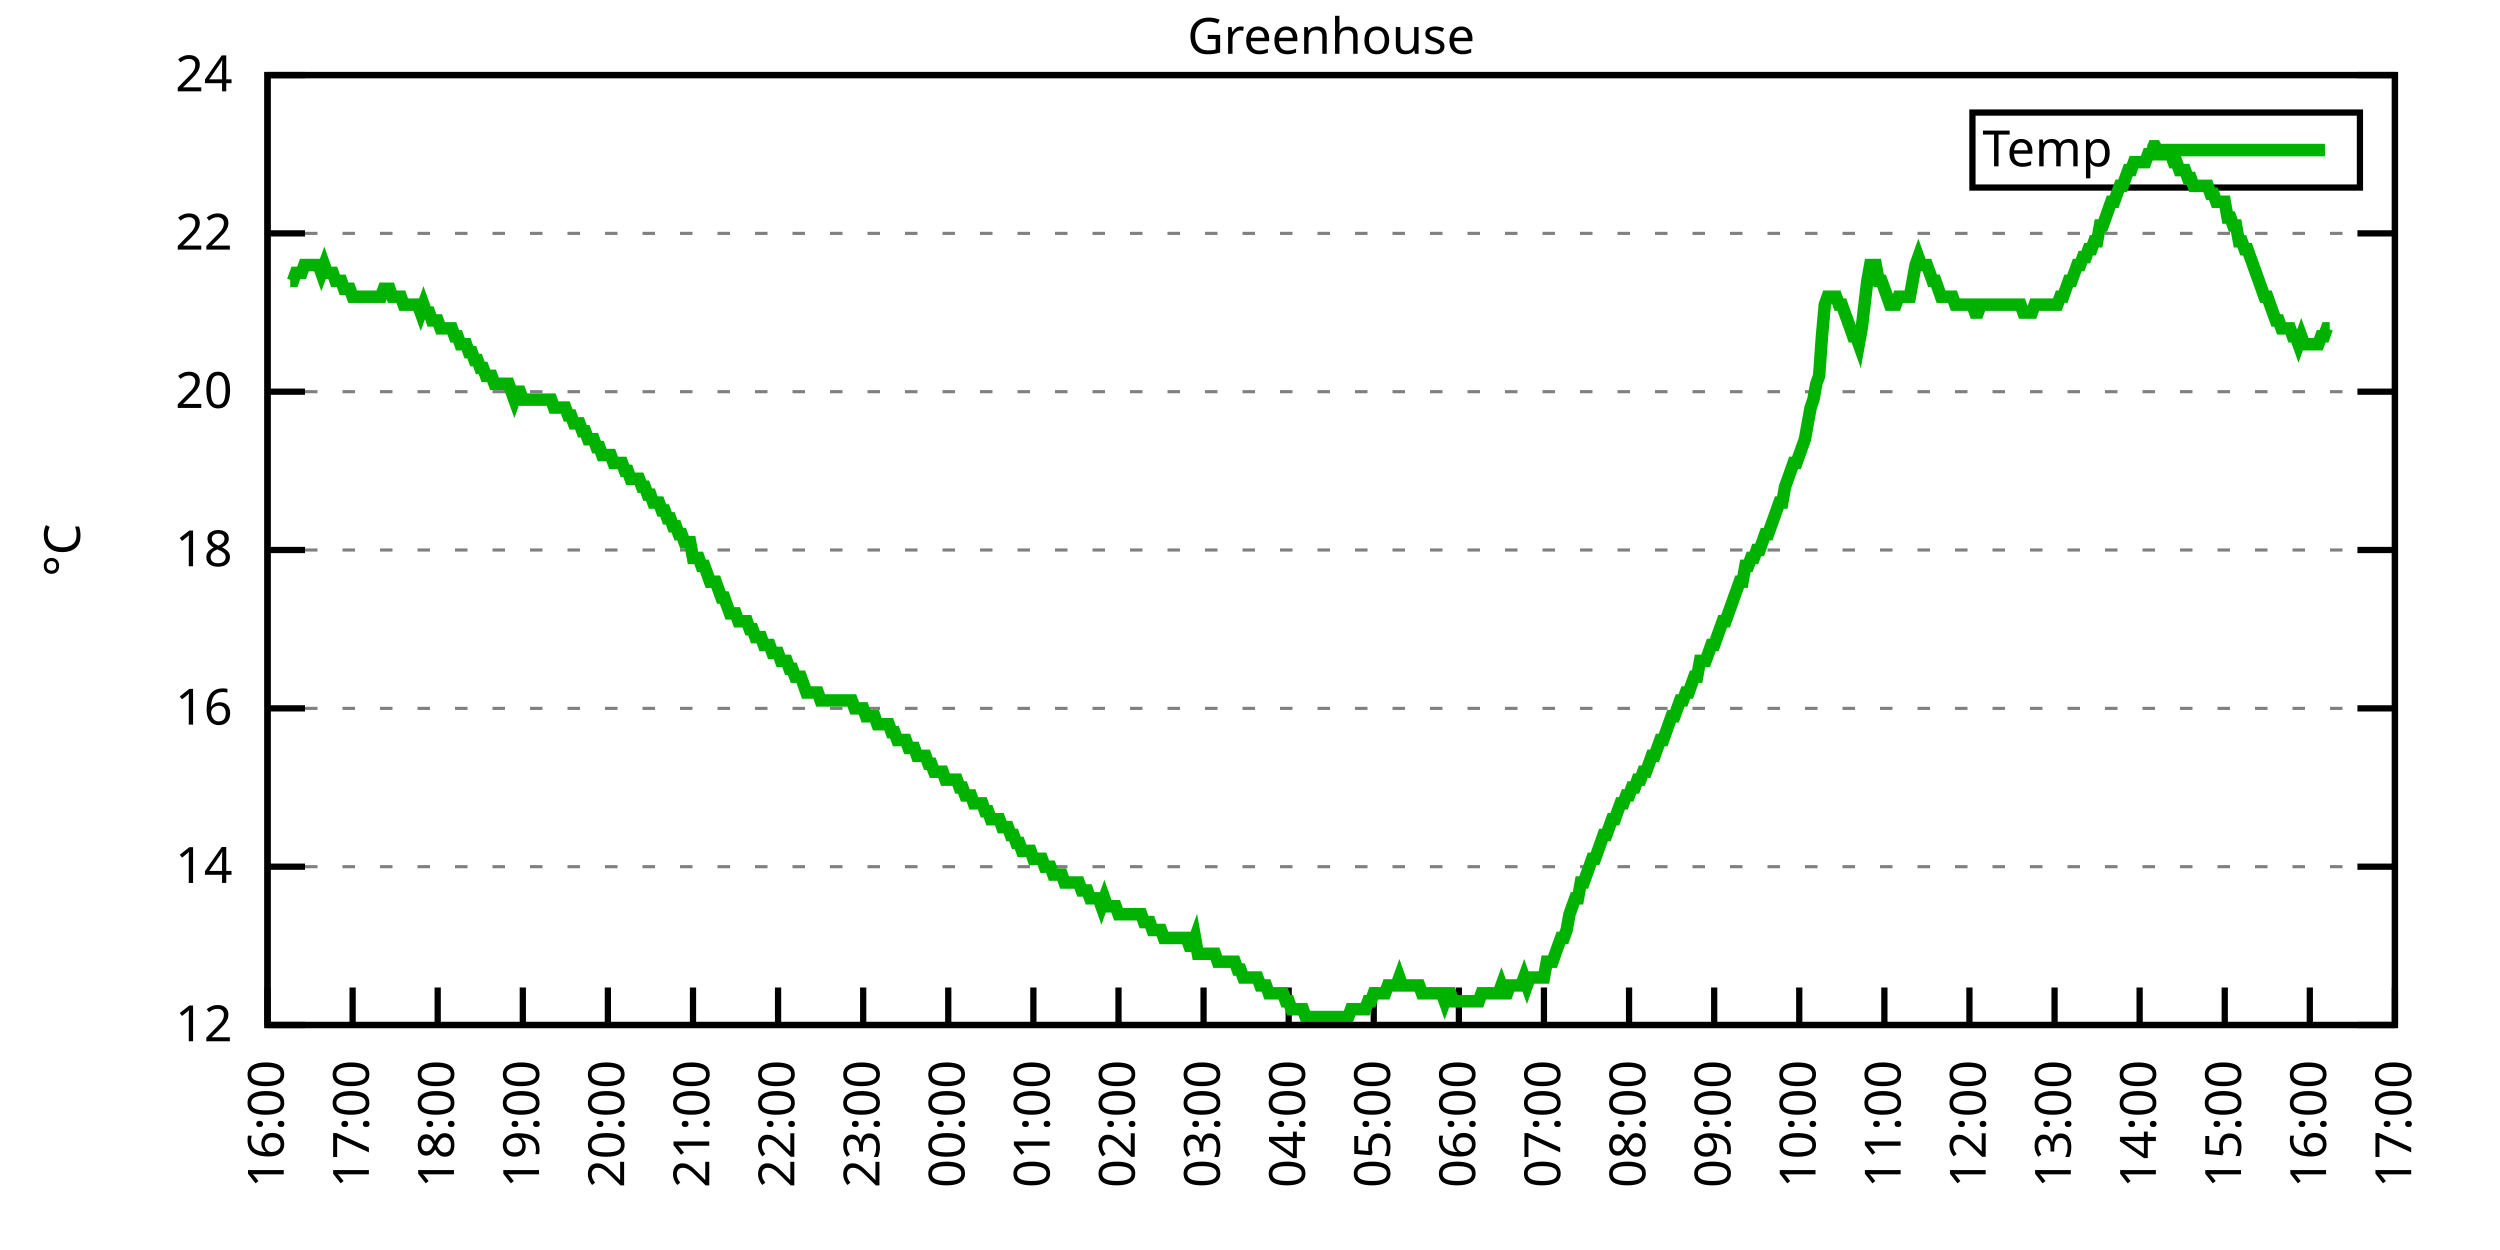
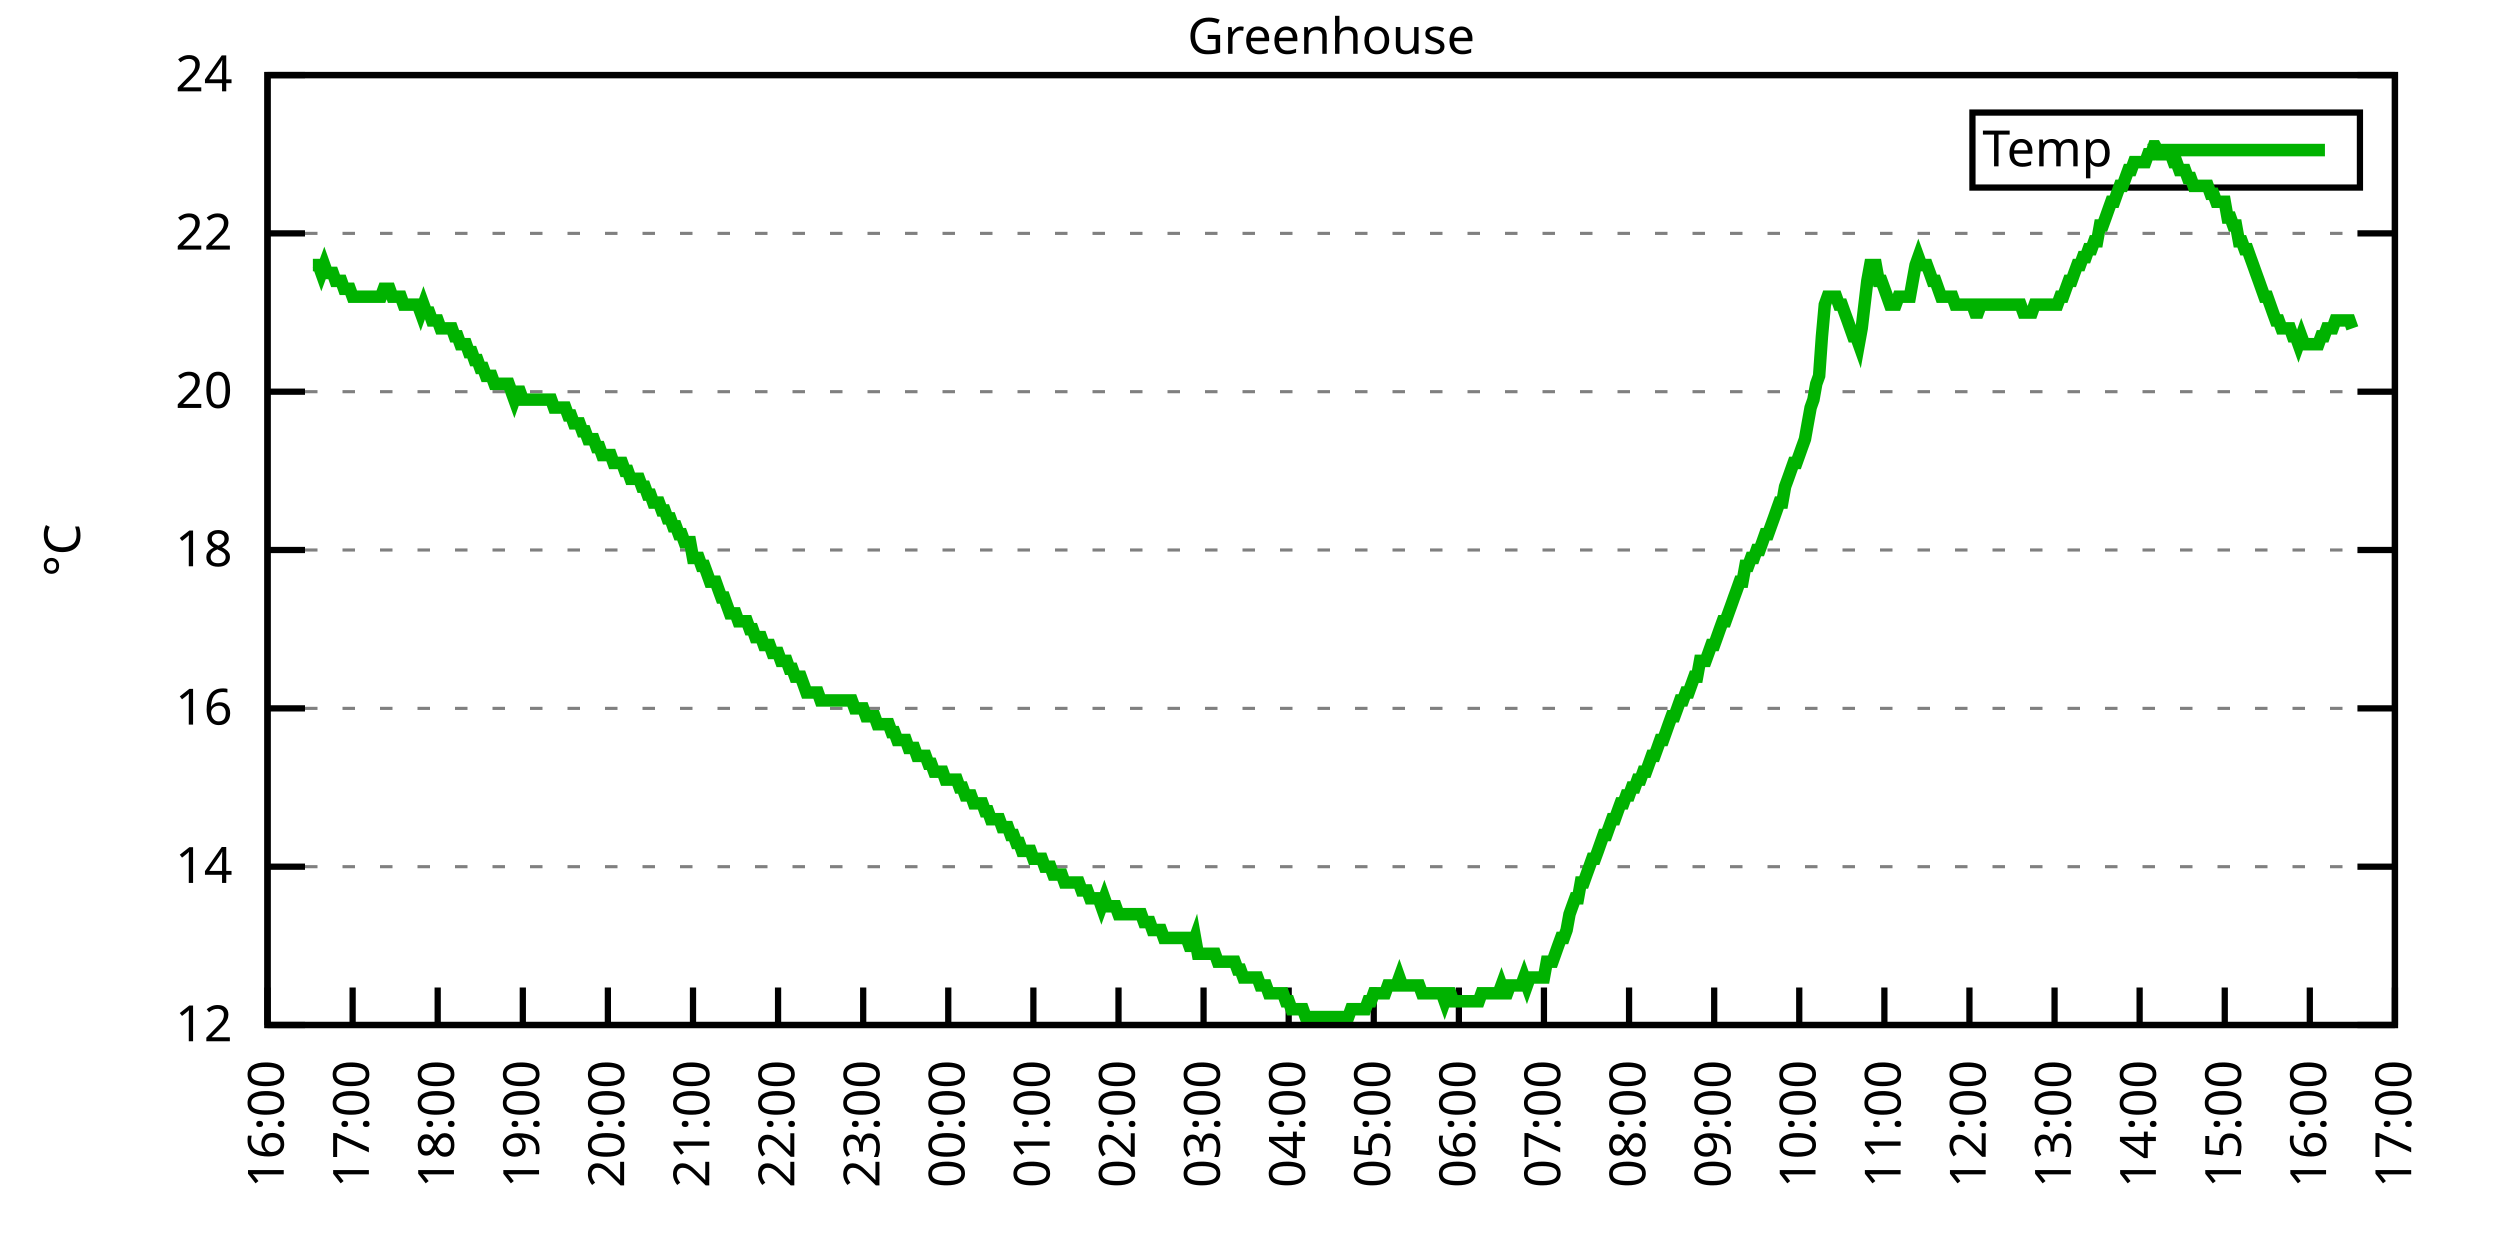
<svg xmlns="http://www.w3.org/2000/svg" xmlns:xlink="http://www.w3.org/1999/xlink" width="400" height="200" viewBox="0 0 400 200">
  <g id="gnuplot_canvas">
    <rect x="0" y="0" width="400" height="200" fill="none" />
    <defs>
      <circle id="gpDot" r="0.5" stroke-width="0.5" stroke="currentColor" />
      <path id="gpPt0" stroke-width="0.333" stroke="currentColor" d="M-1,0 h2 M0,-1 v2" />
      <path id="gpPt1" stroke-width="0.333" stroke="currentColor" d="M-1,-1 L1,1 M1,-1 L-1,1" />
      <path id="gpPt2" stroke-width="0.333" stroke="currentColor" d="M-1,0 L1,0 M0,-1 L0,1 M-1,-1 L1,1 M-1,1 L1,-1" />
      <rect id="gpPt3" stroke-width="0.333" stroke="currentColor" x="-1" y="-1" width="2" height="2" />
      <rect id="gpPt4" stroke-width="0.333" stroke="currentColor" fill="currentColor" x="-1" y="-1" width="2" height="2" />
      <circle id="gpPt5" stroke-width="0.333" stroke="currentColor" cx="0" cy="0" r="1" />
      <use xlink:href="#gpPt5" id="gpPt6" fill="currentColor" stroke="none" />
      <path id="gpPt7" stroke-width="0.333" stroke="currentColor" d="M0,-1.33 L-1.33,0.67 L1.33,0.67 z" />
      <use xlink:href="#gpPt7" id="gpPt8" fill="currentColor" stroke="none" />
      <use xlink:href="#gpPt7" id="gpPt9" stroke="currentColor" transform="rotate(180)" />
      <use xlink:href="#gpPt9" id="gpPt10" fill="currentColor" stroke="none" />
      <use xlink:href="#gpPt3" id="gpPt11" stroke="currentColor" transform="rotate(45)" />
      <use xlink:href="#gpPt11" id="gpPt12" fill="currentColor" stroke="none" />
      <path id="gpPt13" stroke-width="0.333" stroke="currentColor" d="M0,1.330 L1.265,0.411 L0.782,-1.067 L-0.782,-1.076 L-1.265,0.411 z" />
      <use xlink:href="#gpPt13" id="gpPt14" fill="currentColor" stroke="none" />
      <filter id="textbox" filterUnits="objectBoundingBox" x="0" y="0" height="1" width="1">
        <feFlood flood-color="white" flood-opacity="1" result="bgnd" />
        <feComposite in="SourceGraphic" in2="bgnd" operator="atop" />
      </filter>
      <filter id="greybox" filterUnits="objectBoundingBox" x="0" y="0" height="1" width="1">
        <feFlood flood-color="lightgrey" flood-opacity="1" result="grey" />
        <feComposite in="SourceGraphic" in2="grey" operator="atop" />
      </filter>
    </defs>
    <g fill="none" color="white" stroke="currentColor" stroke-width="1.00" stroke-linecap="butt" stroke-linejoin="miter">
</g>
    <g fill="none" color="black" stroke="currentColor" stroke-width="1.00" stroke-linecap="butt" stroke-linejoin="miter">
      <g stroke="none" shape-rendering="crispEdges">
        <polygon fill="rgb(255, 255, 255)" points="42.80,164.00 383.18,164.00 383.18,12.02 42.80,12.02 " />
      </g>
    </g>
    <g fill="none" color="black" stroke="currentColor" stroke-width="1.00" stroke-linecap="butt" stroke-linejoin="miter">
</g>
    <g fill="none" color="black" stroke="black" stroke-width="0.50" stroke-linecap="butt" stroke-linejoin="miter">
</g>
    <g fill="none" color="gray" stroke="currentColor" stroke-width="0.50" stroke-linecap="butt" stroke-linejoin="miter">
      <path stroke="gray" stroke-dasharray="2,4" class="gridline" d="M42.80,164.00 L383.19,164.00  " />
    </g>
    <g fill="none" color="gray" stroke="gray" stroke-width="1.00" stroke-linecap="butt" stroke-linejoin="miter">
</g>
    <g fill="none" color="black" stroke="currentColor" stroke-width="1.00" stroke-linecap="butt" stroke-linejoin="miter">
      <path stroke="black" d="M42.80,164.00 L48.80,164.00 M383.19,164.00 L377.19,164.00  " />
      <g transform="translate(37.20,166.60)" stroke="none" fill="black" font-family="Sans" font-size="8.00" text-anchor="end">
        <text>
          <tspan font-family="Sans"> 12</tspan>
        </text>
      </g>
    </g>
    <g fill="none" color="black" stroke="currentColor" stroke-width="1.00" stroke-linecap="butt" stroke-linejoin="miter">
</g>
    <g fill="none" color="black" stroke="black" stroke-width="0.50" stroke-linecap="butt" stroke-linejoin="miter">
</g>
    <g fill="none" color="gray" stroke="currentColor" stroke-width="0.50" stroke-linecap="butt" stroke-linejoin="miter">
      <path stroke="gray" stroke-dasharray="2,4" class="gridline" d="M42.80,138.67 L383.19,138.67  " />
    </g>
    <g fill="none" color="gray" stroke="gray" stroke-width="1.00" stroke-linecap="butt" stroke-linejoin="miter">
</g>
    <g fill="none" color="black" stroke="currentColor" stroke-width="1.00" stroke-linecap="butt" stroke-linejoin="miter">
      <path stroke="black" d="M42.80,138.67 L48.80,138.67 M383.19,138.67 L377.19,138.67  " />
      <g transform="translate(37.20,141.27)" stroke="none" fill="black" font-family="Sans" font-size="8.00" text-anchor="end">
        <text>
          <tspan font-family="Sans"> 14</tspan>
        </text>
      </g>
    </g>
    <g fill="none" color="black" stroke="currentColor" stroke-width="1.00" stroke-linecap="butt" stroke-linejoin="miter">
</g>
    <g fill="none" color="black" stroke="black" stroke-width="0.50" stroke-linecap="butt" stroke-linejoin="miter">
</g>
    <g fill="none" color="gray" stroke="currentColor" stroke-width="0.50" stroke-linecap="butt" stroke-linejoin="miter">
      <path stroke="gray" stroke-dasharray="2,4" class="gridline" d="M42.80,113.34 L383.19,113.34  " />
    </g>
    <g fill="none" color="gray" stroke="gray" stroke-width="1.00" stroke-linecap="butt" stroke-linejoin="miter">
</g>
    <g fill="none" color="black" stroke="currentColor" stroke-width="1.00" stroke-linecap="butt" stroke-linejoin="miter">
      <path stroke="black" d="M42.80,113.34 L48.80,113.34 M383.19,113.34 L377.19,113.34  " />
      <g transform="translate(37.20,115.94)" stroke="none" fill="black" font-family="Sans" font-size="8.00" text-anchor="end">
        <text>
          <tspan font-family="Sans"> 16</tspan>
        </text>
      </g>
    </g>
    <g fill="none" color="black" stroke="currentColor" stroke-width="1.00" stroke-linecap="butt" stroke-linejoin="miter">
</g>
    <g fill="none" color="black" stroke="black" stroke-width="0.50" stroke-linecap="butt" stroke-linejoin="miter">
</g>
    <g fill="none" color="gray" stroke="currentColor" stroke-width="0.50" stroke-linecap="butt" stroke-linejoin="miter">
      <path stroke="gray" stroke-dasharray="2,4" class="gridline" d="M42.80,88.00 L383.19,88.00  " />
    </g>
    <g fill="none" color="gray" stroke="gray" stroke-width="1.00" stroke-linecap="butt" stroke-linejoin="miter">
</g>
    <g fill="none" color="black" stroke="currentColor" stroke-width="1.00" stroke-linecap="butt" stroke-linejoin="miter">
      <path stroke="black" d="M42.80,88.00 L48.80,88.00 M383.19,88.00 L377.19,88.00  " />
      <g transform="translate(37.20,90.60)" stroke="none" fill="black" font-family="Sans" font-size="8.00" text-anchor="end">
        <text>
          <tspan font-family="Sans"> 18</tspan>
        </text>
      </g>
    </g>
    <g fill="none" color="black" stroke="currentColor" stroke-width="1.00" stroke-linecap="butt" stroke-linejoin="miter">
</g>
    <g fill="none" color="black" stroke="black" stroke-width="0.50" stroke-linecap="butt" stroke-linejoin="miter">
</g>
    <g fill="none" color="gray" stroke="currentColor" stroke-width="0.50" stroke-linecap="butt" stroke-linejoin="miter">
      <path stroke="gray" stroke-dasharray="2,4" class="gridline" d="M42.80,62.67 L383.19,62.67  " />
    </g>
    <g fill="none" color="gray" stroke="gray" stroke-width="1.00" stroke-linecap="butt" stroke-linejoin="miter">
</g>
    <g fill="none" color="black" stroke="currentColor" stroke-width="1.00" stroke-linecap="butt" stroke-linejoin="miter">
      <path stroke="black" d="M42.80,62.67 L48.80,62.67 M383.19,62.67 L377.19,62.67  " />
      <g transform="translate(37.20,65.27)" stroke="none" fill="black" font-family="Sans" font-size="8.00" text-anchor="end">
        <text>
          <tspan font-family="Sans"> 20</tspan>
        </text>
      </g>
    </g>
    <g fill="none" color="black" stroke="currentColor" stroke-width="1.00" stroke-linecap="butt" stroke-linejoin="miter">
</g>
    <g fill="none" color="black" stroke="black" stroke-width="0.50" stroke-linecap="butt" stroke-linejoin="miter">
</g>
    <g fill="none" color="gray" stroke="currentColor" stroke-width="0.50" stroke-linecap="butt" stroke-linejoin="miter">
      <path stroke="gray" stroke-dasharray="2,4" class="gridline" d="M42.80,37.34 L383.19,37.34  " />
    </g>
    <g fill="none" color="gray" stroke="gray" stroke-width="1.00" stroke-linecap="butt" stroke-linejoin="miter">
</g>
    <g fill="none" color="black" stroke="currentColor" stroke-width="1.00" stroke-linecap="butt" stroke-linejoin="miter">
      <path stroke="black" d="M42.80,37.34 L48.80,37.34 M383.19,37.34 L377.19,37.34  " />
      <g transform="translate(37.20,39.94)" stroke="none" fill="black" font-family="Sans" font-size="8.00" text-anchor="end">
        <text>
          <tspan font-family="Sans"> 22</tspan>
        </text>
      </g>
    </g>
    <g fill="none" color="black" stroke="currentColor" stroke-width="1.00" stroke-linecap="butt" stroke-linejoin="miter">
</g>
    <g fill="none" color="black" stroke="black" stroke-width="0.50" stroke-linecap="butt" stroke-linejoin="miter">
</g>
    <g fill="none" color="gray" stroke="currentColor" stroke-width="0.50" stroke-linecap="butt" stroke-linejoin="miter">
      <path stroke="gray" stroke-dasharray="2,4" class="gridline" d="M42.80,12.01 L383.19,12.01  " />
    </g>
    <g fill="none" color="gray" stroke="gray" stroke-width="1.00" stroke-linecap="butt" stroke-linejoin="miter">
</g>
    <g fill="none" color="black" stroke="currentColor" stroke-width="1.00" stroke-linecap="butt" stroke-linejoin="miter">
      <path stroke="black" d="M42.80,12.01 L48.80,12.01 M383.19,12.01 L377.19,12.01  " />
      <g transform="translate(37.20,14.61)" stroke="none" fill="black" font-family="Sans" font-size="8.00" text-anchor="end">
        <text>
          <tspan font-family="Sans"> 24</tspan>
        </text>
      </g>
    </g>
    <g fill="none" color="black" stroke="currentColor" stroke-width="1.00" stroke-linecap="butt" stroke-linejoin="miter">
      <path stroke="black" d="M42.80,164.00 L42.80,158.00  " />
      <g transform="translate(45.40,169.60) rotate(270.00)" stroke="none" fill="black" font-family="Sans" font-size="8.00" text-anchor="end">
        <text>
          <tspan font-family="Sans">16:00</tspan>
        </text>
      </g>
    </g>
    <g fill="none" color="black" stroke="currentColor" stroke-width="1.00" stroke-linecap="butt" stroke-linejoin="miter">
      <path stroke="black" d="M56.42,164.00 L56.42,158.00  " />
      <g transform="translate(59.02,169.60) rotate(270.00)" stroke="none" fill="black" font-family="Sans" font-size="8.00" text-anchor="end">
        <text>
          <tspan font-family="Sans">17:00</tspan>
        </text>
      </g>
    </g>
    <g fill="none" color="black" stroke="currentColor" stroke-width="1.00" stroke-linecap="butt" stroke-linejoin="miter">
      <path stroke="black" d="M70.03,164.00 L70.03,158.00  " />
      <g transform="translate(72.63,169.60) rotate(270.00)" stroke="none" fill="black" font-family="Sans" font-size="8.00" text-anchor="end">
        <text>
          <tspan font-family="Sans">18:00</tspan>
        </text>
      </g>
    </g>
    <g fill="none" color="black" stroke="currentColor" stroke-width="1.00" stroke-linecap="butt" stroke-linejoin="miter">
      <path stroke="black" d="M83.65,164.00 L83.65,158.00  " />
      <g transform="translate(86.25,169.60) rotate(270.00)" stroke="none" fill="black" font-family="Sans" font-size="8.00" text-anchor="end">
        <text>
          <tspan font-family="Sans">19:00</tspan>
        </text>
      </g>
    </g>
    <g fill="none" color="black" stroke="currentColor" stroke-width="1.00" stroke-linecap="butt" stroke-linejoin="miter">
      <path stroke="black" d="M97.26,164.00 L97.26,158.00  " />
      <g transform="translate(99.86,169.60) rotate(270.00)" stroke="none" fill="black" font-family="Sans" font-size="8.00" text-anchor="end">
        <text>
          <tspan font-family="Sans">20:00</tspan>
        </text>
      </g>
    </g>
    <g fill="none" color="black" stroke="currentColor" stroke-width="1.00" stroke-linecap="butt" stroke-linejoin="miter">
      <path stroke="black" d="M110.88,164.00 L110.88,158.00  " />
      <g transform="translate(113.48,169.60) rotate(270.00)" stroke="none" fill="black" font-family="Sans" font-size="8.00" text-anchor="end">
        <text>
          <tspan font-family="Sans">21:00</tspan>
        </text>
      </g>
    </g>
    <g fill="none" color="black" stroke="currentColor" stroke-width="1.00" stroke-linecap="butt" stroke-linejoin="miter">
      <path stroke="black" d="M124.49,164.00 L124.49,158.00  " />
      <g transform="translate(127.09,169.60) rotate(270.00)" stroke="none" fill="black" font-family="Sans" font-size="8.00" text-anchor="end">
        <text>
          <tspan font-family="Sans">22:00</tspan>
        </text>
      </g>
    </g>
    <g fill="none" color="black" stroke="currentColor" stroke-width="1.00" stroke-linecap="butt" stroke-linejoin="miter">
      <path stroke="black" d="M138.11,164.00 L138.11,158.00  " />
      <g transform="translate(140.71,169.60) rotate(270.00)" stroke="none" fill="black" font-family="Sans" font-size="8.00" text-anchor="end">
        <text>
          <tspan font-family="Sans">23:00</tspan>
        </text>
      </g>
    </g>
    <g fill="none" color="black" stroke="currentColor" stroke-width="1.00" stroke-linecap="butt" stroke-linejoin="miter">
      <path stroke="black" d="M151.72,164.00 L151.72,158.00  " />
      <g transform="translate(154.32,169.60) rotate(270.00)" stroke="none" fill="black" font-family="Sans" font-size="8.00" text-anchor="end">
        <text>
          <tspan font-family="Sans">00:00</tspan>
        </text>
      </g>
    </g>
    <g fill="none" color="black" stroke="currentColor" stroke-width="1.00" stroke-linecap="butt" stroke-linejoin="miter">
      <path stroke="black" d="M165.34,164.00 L165.34,158.00  " />
      <g transform="translate(167.94,169.60) rotate(270.00)" stroke="none" fill="black" font-family="Sans" font-size="8.00" text-anchor="end">
        <text>
          <tspan font-family="Sans">01:00</tspan>
        </text>
      </g>
    </g>
    <g fill="none" color="black" stroke="currentColor" stroke-width="1.00" stroke-linecap="butt" stroke-linejoin="miter">
      <path stroke="black" d="M178.96,164.00 L178.96,158.00  " />
      <g transform="translate(181.56,169.60) rotate(270.00)" stroke="none" fill="black" font-family="Sans" font-size="8.00" text-anchor="end">
        <text>
          <tspan font-family="Sans">02:00</tspan>
        </text>
      </g>
    </g>
    <g fill="none" color="black" stroke="currentColor" stroke-width="1.00" stroke-linecap="butt" stroke-linejoin="miter">
      <path stroke="black" d="M192.57,164.00 L192.57,158.00  " />
      <g transform="translate(195.17,169.60) rotate(270.00)" stroke="none" fill="black" font-family="Sans" font-size="8.00" text-anchor="end">
        <text>
          <tspan font-family="Sans">03:00</tspan>
        </text>
      </g>
    </g>
    <g fill="none" color="black" stroke="currentColor" stroke-width="1.00" stroke-linecap="butt" stroke-linejoin="miter">
      <path stroke="black" d="M206.19,164.00 L206.19,158.00  " />
      <g transform="translate(208.79,169.60) rotate(270.00)" stroke="none" fill="black" font-family="Sans" font-size="8.00" text-anchor="end">
        <text>
          <tspan font-family="Sans">04:00</tspan>
        </text>
      </g>
    </g>
    <g fill="none" color="black" stroke="currentColor" stroke-width="1.00" stroke-linecap="butt" stroke-linejoin="miter">
      <path stroke="black" d="M219.80,164.00 L219.80,158.00  " />
      <g transform="translate(222.40,169.60) rotate(270.00)" stroke="none" fill="black" font-family="Sans" font-size="8.00" text-anchor="end">
        <text>
          <tspan font-family="Sans">05:00</tspan>
        </text>
      </g>
    </g>
    <g fill="none" color="black" stroke="currentColor" stroke-width="1.00" stroke-linecap="butt" stroke-linejoin="miter">
      <path stroke="black" d="M233.42,164.00 L233.42,158.00  " />
      <g transform="translate(236.02,169.60) rotate(270.00)" stroke="none" fill="black" font-family="Sans" font-size="8.00" text-anchor="end">
        <text>
          <tspan font-family="Sans">06:00</tspan>
        </text>
      </g>
    </g>
    <g fill="none" color="black" stroke="currentColor" stroke-width="1.00" stroke-linecap="butt" stroke-linejoin="miter">
      <path stroke="black" d="M247.03,164.00 L247.03,158.00  " />
      <g transform="translate(249.63,169.60) rotate(270.00)" stroke="none" fill="black" font-family="Sans" font-size="8.00" text-anchor="end">
        <text>
          <tspan font-family="Sans">07:00</tspan>
        </text>
      </g>
    </g>
    <g fill="none" color="black" stroke="currentColor" stroke-width="1.00" stroke-linecap="butt" stroke-linejoin="miter">
      <path stroke="black" d="M260.65,164.00 L260.65,158.00  " />
      <g transform="translate(263.25,169.60) rotate(270.00)" stroke="none" fill="black" font-family="Sans" font-size="8.00" text-anchor="end">
        <text>
          <tspan font-family="Sans">08:00</tspan>
        </text>
      </g>
    </g>
    <g fill="none" color="black" stroke="currentColor" stroke-width="1.00" stroke-linecap="butt" stroke-linejoin="miter">
      <path stroke="black" d="M274.27,164.00 L274.27,158.00  " />
      <g transform="translate(276.87,169.60) rotate(270.00)" stroke="none" fill="black" font-family="Sans" font-size="8.00" text-anchor="end">
        <text>
          <tspan font-family="Sans">09:00</tspan>
        </text>
      </g>
    </g>
    <g fill="none" color="black" stroke="currentColor" stroke-width="1.00" stroke-linecap="butt" stroke-linejoin="miter">
      <path stroke="black" d="M287.88,164.00 L287.88,158.00  " />
      <g transform="translate(290.48,169.60) rotate(270.00)" stroke="none" fill="black" font-family="Sans" font-size="8.00" text-anchor="end">
        <text>
          <tspan font-family="Sans">10:00</tspan>
        </text>
      </g>
    </g>
    <g fill="none" color="black" stroke="currentColor" stroke-width="1.00" stroke-linecap="butt" stroke-linejoin="miter">
      <path stroke="black" d="M301.50,164.00 L301.50,158.00  " />
      <g transform="translate(304.10,169.60) rotate(270.00)" stroke="none" fill="black" font-family="Sans" font-size="8.00" text-anchor="end">
        <text>
          <tspan font-family="Sans">11:00</tspan>
        </text>
      </g>
    </g>
    <g fill="none" color="black" stroke="currentColor" stroke-width="1.00" stroke-linecap="butt" stroke-linejoin="miter">
      <path stroke="black" d="M315.11,164.00 L315.11,158.00  " />
      <g transform="translate(317.71,169.60) rotate(270.00)" stroke="none" fill="black" font-family="Sans" font-size="8.00" text-anchor="end">
        <text>
          <tspan font-family="Sans">12:00</tspan>
        </text>
      </g>
    </g>
    <g fill="none" color="black" stroke="currentColor" stroke-width="1.00" stroke-linecap="butt" stroke-linejoin="miter">
      <path stroke="black" d="M328.73,164.00 L328.73,158.00  " />
      <g transform="translate(331.33,169.60) rotate(270.00)" stroke="none" fill="black" font-family="Sans" font-size="8.00" text-anchor="end">
        <text>
          <tspan font-family="Sans">13:00</tspan>
        </text>
      </g>
    </g>
    <g fill="none" color="black" stroke="currentColor" stroke-width="1.00" stroke-linecap="butt" stroke-linejoin="miter">
      <path stroke="black" d="M342.34,164.00 L342.34,158.00  " />
      <g transform="translate(344.94,169.60) rotate(270.00)" stroke="none" fill="black" font-family="Sans" font-size="8.00" text-anchor="end">
        <text>
          <tspan font-family="Sans">14:00</tspan>
        </text>
      </g>
    </g>
    <g fill="none" color="black" stroke="currentColor" stroke-width="1.00" stroke-linecap="butt" stroke-linejoin="miter">
      <path stroke="black" d="M355.96,164.00 L355.96,158.00  " />
      <g transform="translate(358.56,169.60) rotate(270.00)" stroke="none" fill="black" font-family="Sans" font-size="8.00" text-anchor="end">
        <text>
          <tspan font-family="Sans">15:00</tspan>
        </text>
      </g>
    </g>
    <g fill="none" color="black" stroke="currentColor" stroke-width="1.00" stroke-linecap="butt" stroke-linejoin="miter">
      <path stroke="black" d="M369.57,164.00 L369.57,158.00  " />
      <g transform="translate(372.17,169.60) rotate(270.00)" stroke="none" fill="black" font-family="Sans" font-size="8.00" text-anchor="end">
        <text>
          <tspan font-family="Sans">16:00</tspan>
        </text>
      </g>
    </g>
    <g fill="none" color="black" stroke="currentColor" stroke-width="1.00" stroke-linecap="butt" stroke-linejoin="miter">
      <path stroke="black" d="M383.19,164.00 L383.19,158.00  " />
      <g transform="translate(385.79,169.60) rotate(270.00)" stroke="none" fill="black" font-family="Sans" font-size="8.00" text-anchor="end">
        <text>
          <tspan font-family="Sans">17:00</tspan>
        </text>
      </g>
    </g>
    <g fill="none" color="black" stroke="currentColor" stroke-width="1.00" stroke-linecap="butt" stroke-linejoin="miter">
</g>
    <g fill="none" color="black" stroke="currentColor" stroke-width="1.00" stroke-linecap="butt" stroke-linejoin="miter">
      <path stroke="black" d="M42.80,12.01 L42.80,164.00 L383.19,164.00 L383.19,12.01 L42.80,12.01 Z  " />
    </g>
    <g fill="none" color="black" stroke="currentColor" stroke-width="1.00" stroke-linecap="butt" stroke-linejoin="miter">
</g>
    <g fill="none" color="black" stroke="currentColor" stroke-width="1.00" stroke-linecap="butt" stroke-linejoin="miter">
      <path stroke="black" d="M315.59,30.01 L315.59,18.01 L377.59,18.01 L377.59,30.01 L315.59,30.01 Z  " />
    </g>
    <g id="Greenhouse_plot_1">
      <g fill="none" color="white" stroke="black" stroke-width="2.00" stroke-linecap="butt" stroke-linejoin="miter">
</g>
      <g fill="none" color="black" stroke="currentColor" stroke-width="2.00" stroke-linecap="butt" stroke-linejoin="miter">
        <g transform="translate(337.99,26.61)" stroke="none" fill="black" font-family="Sans" font-size="8.00" text-anchor="end">
          <text>
            <tspan font-family="Sans">Temp</tspan>
          </text>
        </g>
      </g>
      <g fill="none" color="black" stroke="currentColor" stroke-width="2.00" stroke-linecap="butt" stroke-linejoin="miter">
-         <path stroke="rgb(  0, 178,   0)" d="M343.59,24.01 L371.99,24.01 M46.43,44.94 L46.88,44.94 L47.34,43.67 L47.79,43.67 L48.25,43.67 L48.70,42.41   L49.15,42.41 L49.61,42.41 L50.06,42.41 L50.52,42.41 L50.97,42.41 L51.42,43.67 L51.88,42.41 L52.33,43.67   L52.78,43.67 L53.24,43.67 L53.69,44.94 L54.15,44.94 L54.60,44.94 L55.05,46.21 L55.51,46.21 L55.96,46.21   L56.42,47.47 L56.87,47.47 L57.32,47.47 L57.78,47.47 L58.23,47.47 L58.68,47.47 L59.14,47.47 L59.59,47.47   L60.05,47.47 L60.50,47.47 L60.95,47.47 L61.41,46.21 L61.86,46.21 L62.32,46.21 L62.77,47.47 L63.22,47.47   L63.68,47.47 L64.13,47.47 L64.58,48.74 L65.04,48.74 L65.49,48.74 L65.95,48.74 L66.40,48.74 L66.85,48.74   L67.31,50.01 L67.76,48.74 L68.22,50.01 L68.67,50.01 L69.12,51.27 L69.58,51.27 L70.03,51.27 L70.49,52.54   L70.94,52.54 L71.39,52.54 L71.85,52.54 L72.30,52.54 L72.75,53.81 L73.21,53.81 L73.66,55.07 L74.12,55.07   L74.57,55.07 L75.02,56.34 L75.48,56.34 L75.93,57.61 L76.39,57.61 L76.84,58.87 L77.29,58.87 L77.75,60.14   L78.20,60.14 L78.65,60.14 L79.11,61.41 L79.56,61.41 L80.02,61.41 L80.47,61.41 L80.92,61.41 L81.38,61.41   L81.83,62.67 L82.29,63.94 L82.74,62.67 L83.19,62.67 L83.65,63.94 L84.10,63.94 L84.55,63.94 L85.01,63.94   L85.46,63.94 L85.92,63.94 L86.37,63.94 L86.82,63.94 L87.28,63.94 L87.73,63.94 L88.19,63.94 L88.64,65.21   L89.09,65.21 L89.55,65.21 L90.00,65.21 L90.45,65.21 L90.91,66.47 L91.36,66.47 L91.82,67.74 L92.27,67.74   L92.72,67.74 L93.18,69.01 L93.63,69.01 L94.09,70.27 L94.54,70.27 L94.99,70.27 L95.45,71.54 L95.90,71.54   L96.35,72.81 L96.81,72.81 L97.26,72.81 L97.72,72.81 L98.17,74.07 L98.62,74.07 L99.08,74.07 L99.53,74.07   L99.99,75.34 L100.44,75.34 L100.89,76.61 L101.35,76.61 L101.80,76.61 L102.25,76.61 L102.71,77.87 L103.16,77.87   L103.62,79.14 L104.07,79.14 L104.52,80.41 L104.98,80.41 L105.43,80.41 L105.89,81.67 L106.34,81.67 L106.79,82.94   L107.25,82.94 L107.70,84.21 L108.15,84.21 L108.61,85.47 L109.06,85.47 L109.52,86.74 L109.97,86.74 L110.42,86.74   L110.88,89.27 L111.33,89.27 L111.79,89.27 L112.24,90.54 L112.69,90.54 L113.15,91.80 L113.60,93.07 L114.05,93.07   L114.51,93.07 L114.96,94.34 L115.42,95.60 L115.87,95.60 L116.32,96.87 L116.78,98.14 L117.23,98.14 L117.69,98.14   L118.14,99.40 L118.59,99.40 L119.05,99.40 L119.50,99.40 L119.96,100.67 L120.41,100.67 L120.86,101.94 L121.32,101.94   L121.77,101.94 L122.22,103.20 L122.68,103.20 L123.13,103.20 L123.59,104.47 L124.04,104.47 L124.49,104.47 L124.95,105.74   L125.40,105.74 L125.86,105.74 L126.31,107.00 L126.76,107.00 L127.22,108.27 L127.67,108.27 L128.12,108.27 L128.58,109.54   L129.03,110.80 L129.49,110.80 L129.94,110.80 L130.39,110.80 L130.85,110.80 L131.30,112.07 L131.76,112.07 L132.21,112.07   L132.66,112.07 L133.12,112.07 L133.57,112.07 L134.02,112.07 L134.48,112.07 L134.93,112.07 L135.39,112.07 L135.84,112.07   L136.29,112.07 L136.75,113.34 L137.20,113.34 L137.66,113.34 L138.11,113.34 L138.56,114.60 L139.02,114.60 L139.47,114.60   L139.92,114.60 L140.38,115.87 L140.83,115.87 L141.29,115.87 L141.74,115.87 L142.19,115.87 L142.65,117.14 L143.10,117.14   L143.56,118.40 L144.01,118.40 L144.46,118.40 L144.92,118.40 L145.37,119.67 L145.82,119.67 L146.28,119.67 L146.73,120.94   L147.19,120.94 L147.64,120.94 L148.09,120.94 L148.55,122.20 L149.00,122.20 L149.46,123.47 L149.91,123.47 L150.36,123.47   L150.82,123.47 L151.27,124.74 L151.72,124.74 L152.18,124.74 L152.63,124.74 L153.09,124.74 L153.54,126.00 L153.99,126.00   L154.45,127.27 L154.90,127.27 L155.36,127.27 L155.81,128.54 L156.26,128.54 L156.72,128.54 L157.17,128.54 L157.62,129.80   L158.08,129.80 L158.53,131.07 L158.99,131.07 L159.44,131.07 L159.89,131.07 L160.35,132.34 L160.80,132.34 L161.26,132.34   L161.71,133.60 L162.16,133.60 L162.62,134.87 L163.07,134.87 L163.52,136.14 L163.98,136.14 L164.43,136.14 L164.89,136.14   L165.34,137.40 L165.79,137.40 L166.25,137.40 L166.70,137.40 L167.16,138.67 L167.61,138.67 L168.06,138.67 L168.52,139.93   L168.97,139.93 L169.43,139.93 L169.88,139.93 L170.33,141.20 L170.79,141.20 L171.24,141.20 L171.69,141.20 L172.15,141.20   L172.60,141.20 L173.06,142.47 L173.51,142.47 L173.96,142.47 L174.42,143.73 L174.87,143.73 L175.33,143.73 L175.78,143.73   L176.23,145.00 L176.69,143.73 L177.14,145.00 L177.59,145.00 L178.05,145.00 L178.50,145.00 L178.96,146.27 L179.41,146.27   L179.86,146.27 L180.32,146.27 L180.77,146.27 L181.23,146.27 L181.68,146.27 L182.13,146.27 L182.59,146.27 L183.04,147.53   L183.49,147.53 L183.95,147.53 L184.40,148.80 L184.86,148.80 L185.31,148.80 L185.76,148.80 L186.22,150.07 L186.67,150.07   L187.13,150.07 L187.58,150.07 L188.03,150.07 L188.49,150.07 L188.94,150.07 L189.39,150.07 L189.85,150.07 L190.30,151.33   L190.76,151.33 L191.21,150.07 L191.66,152.60 L192.12,152.60 L192.57,152.60 L193.03,152.60 L193.48,152.60 L193.93,152.60   L194.39,152.60 L194.84,153.87 L195.29,153.87 L195.75,153.87 L196.20,153.87 L196.66,153.87 L197.11,153.87 L197.56,153.87   L198.02,155.13 L198.47,155.13 L198.93,156.40 L199.38,156.40 L199.83,156.40 L200.29,156.40 L200.74,156.40 L201.19,156.40   L201.65,157.67 L202.10,157.67 L202.56,157.67 L203.01,158.93 L203.46,158.93 L203.92,158.93 L204.37,158.93 L204.83,158.93   L205.28,158.93 L205.73,160.20 L206.19,160.20 L206.64,161.47 L207.09,161.47 L207.55,161.47 L208.00,161.47 L208.46,161.47   L208.91,162.73 L209.36,162.73 L209.82,162.73 L210.27,162.73 L210.73,162.73 L211.18,162.73 L211.63,162.73 L212.09,162.73   L212.54,162.73 L213.00,162.73 L213.45,162.73 L213.90,162.73 L214.36,162.73 L214.81,162.73 L215.26,162.73 L215.72,162.73   L216.17,161.47 L216.63,161.47 L217.08,161.47 L217.53,161.47 L217.99,161.47 L218.44,161.47 L218.90,160.20 L219.35,160.20   L219.80,158.93 L220.26,158.93 L220.71,158.93 L221.16,158.93 L221.62,158.93 L222.07,157.67 L222.53,157.67 L222.98,157.67   L223.43,157.67 L223.89,156.40 L224.34,157.67 L224.80,157.67 L225.25,157.67 L225.70,157.67 L226.16,157.67 L226.61,157.67   L227.06,157.67 L227.52,158.93 L227.97,158.93 L228.43,158.93 L228.88,158.93 L229.33,158.93 L229.79,158.93 L230.24,158.93   L230.70,158.93 L231.15,160.20 L231.60,158.93 L232.06,158.93 L232.51,160.20 L232.96,160.20 L233.42,160.20 L233.87,160.20   L234.33,160.20 L234.78,160.20 L235.23,160.20 L235.69,160.20 L236.14,160.20 L236.60,160.20 L237.05,158.93 L237.50,158.93   L237.96,158.93 L238.41,158.93 L238.86,158.93 L239.32,158.93 L239.77,158.93 L240.23,157.67 L240.68,158.93 L241.13,158.93   L241.59,157.67 L242.04,157.67 L242.50,157.67 L242.95,157.67 L243.40,157.67 L243.86,156.40 L244.31,157.67 L244.76,156.40   L245.22,156.40 L245.67,156.40 L246.13,156.40 L246.58,156.40 L247.03,156.40 L247.49,153.87 L247.94,153.87 L248.40,153.87   L248.85,152.60 L249.30,151.33 L249.76,150.07 L250.21,150.07 L250.66,148.80 L251.12,146.27 L251.57,145.00 L252.03,143.73   L252.48,143.73 L252.93,141.20 L253.39,141.20 L253.84,139.93 L254.30,138.67 L254.75,137.40 L255.20,137.40 L255.66,136.14   L256.11,134.87 L256.56,133.60 L257.02,133.60 L257.47,132.34 L257.93,131.07 L258.38,131.07 L258.83,129.80 L259.29,128.54   L259.74,128.54 L260.20,127.27 L260.65,127.27 L261.10,126.00 L261.56,126.00 L262.01,124.74 L262.47,124.74 L262.92,123.47   L263.37,123.47 L263.83,122.20 L264.28,120.94 L264.73,120.94 L265.19,119.67 L265.64,118.40 L266.10,118.40 L266.55,117.14   L267.00,115.87 L267.46,114.60 L267.91,114.60 L268.37,113.34 L268.82,112.07 L269.27,112.07 L269.73,110.80 L270.18,110.80   L270.63,109.54 L271.09,108.27 L271.54,108.27 L272.00,105.74 L272.45,105.74 L272.90,105.74 L273.36,104.47 L273.81,103.20   L274.27,103.20 L274.72,101.94 L275.17,100.67 L275.63,99.40 L276.08,99.40 L276.53,98.14 L276.99,96.87 L277.44,95.60   L277.90,94.34 L278.35,93.07 L278.80,93.07 L279.26,90.54 L279.71,90.54 L280.17,89.27 L280.62,89.27 L281.07,88.00   L281.53,88.00 L281.98,86.74 L282.43,85.47 L282.89,85.47 L283.34,84.21 L283.80,82.94 L284.25,81.67 L284.70,80.41   L285.16,80.41 L285.61,77.87 L286.07,76.61 L286.52,75.34 L286.97,74.07 L287.43,74.07 L287.88,72.81 L288.33,71.54   L288.79,70.27 L289.24,67.74 L289.70,65.21 L290.15,63.94 L290.60,61.41 L291.06,60.14 L291.51,53.81 L291.97,48.74   L292.42,47.47 L292.87,47.47 L293.33,47.47 L293.78,47.47 L294.23,48.74 L294.69,48.74 L295.14,50.01 L295.60,51.27   L296.05,52.54 L296.50,53.81 L296.96,53.81 L297.41,55.07 L297.87,52.54 L298.32,48.74 L298.77,44.94 L299.23,42.41   L299.68,42.41 L300.13,42.41 L300.59,44.94 L301.04,44.94 L301.50,46.21 L301.95,47.47 L302.40,48.74 L302.86,48.74   L303.31,48.74 L303.77,47.47 L304.22,47.47 L304.67,47.47 L305.13,47.47 L305.58,47.47 L306.03,44.94 L306.49,42.41   L306.94,41.14 L307.40,42.41 L307.85,42.41 L308.30,42.41 L308.76,43.67 L309.21,44.94 L309.67,44.94 L310.12,46.21   L310.57,47.47 L311.03,47.47 L311.48,47.47 L311.94,47.47 L312.39,47.47 L312.84,48.74 L313.30,48.74 L313.75,48.74   L314.20,48.74 L314.66,48.74 L315.11,48.74 L315.57,48.74 L316.02,50.01 L316.47,50.01 L316.93,48.74 L317.38,48.74   L317.84,48.74 L318.29,48.74 L318.74,48.74 L319.20,48.74 L319.65,48.74 L320.10,48.74 L320.56,48.74 L321.01,48.74   L321.47,48.74 L321.92,48.74 L322.37,48.74 L322.83,48.74 L323.28,48.74 L323.74,50.01 L324.19,50.01 L324.64,50.01   L325.10,50.01 L325.55,48.74 L326.00,48.74 L326.46,48.74 L326.91,48.74 L327.37,48.74 L327.82,48.74 L328.27,48.74   L328.73,48.74 L329.18,48.74 L329.64,47.47 L330.09,47.47 L330.54,46.21 L331.00,44.94 L331.45,44.94 L331.90,43.67   L332.36,42.41 L332.81,42.41 L333.27,41.14 L333.72,41.14 L334.17,39.87 L334.63,39.87 L335.08,38.61 L335.54,38.61   L335.99,36.08 L336.44,36.08 L336.90,34.81 L337.35,33.54 L337.80,32.28 L338.26,32.28 L338.71,31.01 L339.17,29.74   L339.62,29.74 L340.07,28.48 L340.53,27.21 L340.98,27.21 L341.44,25.94 L341.89,25.94 L342.34,25.94 L342.80,25.94   L343.25,25.94 L343.70,24.68 L344.16,24.68 L344.61,23.41 L344.84,23.41 L345.52,24.68 L345.97,24.68 L346.43,24.68   L346.88,24.68 L347.34,24.68 L347.79,25.94 L348.24,25.94 L348.70,27.21 L349.15,27.21 L349.60,27.21 L350.06,28.48   L350.51,28.48 L350.97,29.74 L351.42,29.74 L351.87,29.74 L352.33,29.74 L352.78,29.74 L353.24,29.74 L353.69,31.01   L354.14,31.01 L354.60,32.28 L355.05,32.28 L355.50,32.28 L355.96,32.28 L356.41,34.81 L356.87,34.81 L357.32,36.08   L357.77,36.08 L358.23,38.61 L358.68,38.61 L359.14,39.87 L359.59,39.87 L360.04,41.14 L360.50,42.41 L360.95,43.67   L361.41,44.94 L361.86,46.21 L362.31,47.47 L362.77,47.47 L363.22,48.74 L363.67,50.01 L364.13,51.27 L364.58,51.27   L365.04,52.54 L365.49,52.54 L365.94,52.54 L366.40,52.54 L366.85,53.81 L367.31,53.81 L367.76,55.07 L368.21,53.81   L368.67,55.07 L369.12,55.07 L369.57,55.07 L370.03,55.07 L370.48,55.07 L370.94,55.07 L371.39,53.81 L371.84,53.81   L372.30,52.54 L372.75,52.54  " />
+         <path stroke="rgb(  0, 178,   0)" d="M343.59,24.01 L371.99,24.01 M50.06,42.41 L50.52,42.41 L50.97,42.41 L51.42,43.67 L51.88,42.41 L52.33,43.67   L52.78,43.67 L53.24,43.67 L53.69,44.94 L54.15,44.94 L54.60,44.94 L55.05,46.21 L55.51,46.21 L55.96,46.21   L56.42,47.47 L56.87,47.47 L57.32,47.47 L57.78,47.47 L58.23,47.47 L58.68,47.47 L59.14,47.47 L59.59,47.47   L60.05,47.47 L60.50,47.47 L60.95,47.47 L61.41,46.21 L61.86,46.21 L62.32,46.21 L62.77,47.47 L63.22,47.47   L63.68,47.47 L64.13,47.47 L64.58,48.74 L65.04,48.74 L65.49,48.74 L65.95,48.74 L66.40,48.74 L66.85,48.74   L67.31,50.01 L67.76,48.74 L68.22,50.01 L68.67,50.01 L69.12,51.27 L69.58,51.27 L70.03,51.27 L70.49,52.54   L70.94,52.54 L71.39,52.54 L71.85,52.54 L72.30,52.54 L72.75,53.81 L73.21,53.81 L73.66,55.07 L74.12,55.07   L74.57,55.07 L75.02,56.34 L75.48,56.34 L75.93,57.61 L76.39,57.61 L76.84,58.87 L77.29,58.87 L77.75,60.14   L78.20,60.14 L78.65,60.14 L79.11,61.41 L79.56,61.41 L80.02,61.41 L80.47,61.41 L80.92,61.41 L81.38,61.41   L81.83,62.67 L82.29,63.94 L82.74,62.67 L83.19,62.67 L83.65,63.94 L84.10,63.94 L84.55,63.94 L85.01,63.94   L85.46,63.94 L85.92,63.94 L86.37,63.94 L86.82,63.94 L87.28,63.94 L87.73,63.94 L88.19,63.94 L88.64,65.21   L89.09,65.21 L89.55,65.21 L90.00,65.21 L90.45,65.21 L90.91,66.47 L91.36,66.47 L91.82,67.74 L92.27,67.74   L92.72,67.74 L93.18,69.01 L93.63,69.01 L94.09,70.27 L94.54,70.27 L94.99,70.27 L95.45,71.54 L95.90,71.54   L96.35,72.81 L96.81,72.81 L97.26,72.81 L97.72,72.81 L98.17,74.07 L98.62,74.07 L99.08,74.07 L99.53,74.07   L99.99,75.34 L100.44,75.34 L100.89,76.61 L101.35,76.61 L101.80,76.61 L102.25,76.61 L102.71,77.87 L103.16,77.87   L103.62,79.14 L104.07,79.14 L104.52,80.41 L104.98,80.41 L105.43,80.41 L105.89,81.67 L106.34,81.67 L106.79,82.94   L107.25,82.94 L107.70,84.21 L108.15,84.21 L108.61,85.47 L109.06,85.47 L109.52,86.74 L109.97,86.74 L110.42,86.74   L110.88,89.27 L111.33,89.27 L111.79,89.27 L112.24,90.54 L112.69,90.54 L113.15,91.80 L113.60,93.07 L114.05,93.07   L114.51,93.07 L114.96,94.34 L115.42,95.60 L115.87,95.60 L116.32,96.87 L116.78,98.14 L117.23,98.14 L117.69,98.14   L118.14,99.40 L118.59,99.40 L119.05,99.40 L119.50,99.40 L119.96,100.67 L120.41,100.67 L120.86,101.94 L121.32,101.94   L121.77,101.94 L122.22,103.20 L122.68,103.20 L123.13,103.20 L123.59,104.47 L124.04,104.47 L124.49,104.47 L124.95,105.74   L125.40,105.74 L125.86,105.74 L126.31,107.00 L126.76,107.00 L127.22,108.27 L127.67,108.27 L128.12,108.27 L128.58,109.54   L129.03,110.80 L129.49,110.80 L129.94,110.80 L130.39,110.80 L130.85,110.80 L131.30,112.07 L131.76,112.07 L132.21,112.07   L132.66,112.07 L133.12,112.07 L133.57,112.07 L134.02,112.07 L134.48,112.07 L134.93,112.07 L135.39,112.07 L135.84,112.07   L136.29,112.07 L136.75,113.34 L137.20,113.34 L137.66,113.34 L138.11,113.34 L138.56,114.60 L139.02,114.60 L139.47,114.60   L139.92,114.60 L140.38,115.87 L140.83,115.87 L141.29,115.87 L141.74,115.87 L142.19,115.87 L142.65,117.14 L143.10,117.14   L143.56,118.40 L144.01,118.40 L144.46,118.40 L144.92,118.40 L145.37,119.67 L145.82,119.67 L146.28,119.67 L146.73,120.94   L147.19,120.94 L147.64,120.94 L148.09,120.94 L148.55,122.20 L149.00,122.20 L149.46,123.47 L149.91,123.47 L150.36,123.47   L150.82,123.47 L151.27,124.74 L151.72,124.74 L152.18,124.74 L152.63,124.74 L153.09,124.74 L153.54,126.00 L153.99,126.00   L154.45,127.27 L154.90,127.27 L155.36,127.27 L155.81,128.54 L156.26,128.54 L156.72,128.54 L157.17,128.54 L157.62,129.80   L158.08,129.80 L158.53,131.07 L158.99,131.07 L159.44,131.07 L159.89,131.07 L160.35,132.34 L160.80,132.34 L161.26,132.34   L161.71,133.60 L162.16,133.60 L162.62,134.87 L163.07,134.87 L163.52,136.14 L163.98,136.14 L164.43,136.14 L164.89,136.14   L165.34,137.40 L165.79,137.40 L166.25,137.40 L166.70,137.40 L167.16,138.67 L167.61,138.67 L168.06,138.67 L168.52,139.93   L168.97,139.93 L169.43,139.93 L169.88,139.93 L170.33,141.20 L170.79,141.20 L171.24,141.20 L171.69,141.20 L172.15,141.20   L172.60,141.20 L173.06,142.47 L173.51,142.47 L173.96,142.47 L174.42,143.73 L174.87,143.73 L175.33,143.73 L175.78,143.73   L176.23,145.00 L176.69,143.73 L177.14,145.00 L177.59,145.00 L178.05,145.00 L178.50,145.00 L178.96,146.27 L179.41,146.27   L179.86,146.27 L180.32,146.27 L180.77,146.27 L181.23,146.27 L181.68,146.27 L182.13,146.27 L182.59,146.27 L183.04,147.53   L183.49,147.53 L183.95,147.53 L184.40,148.80 L184.86,148.80 L185.31,148.80 L185.76,148.80 L186.22,150.07 L186.67,150.07   L187.13,150.07 L187.58,150.07 L188.03,150.07 L188.49,150.07 L188.94,150.07 L189.39,150.07 L189.85,150.07 L190.30,151.33   L190.76,151.33 L191.21,150.07 L191.66,152.60 L192.12,152.60 L192.57,152.60 L193.03,152.60 L193.48,152.60 L193.93,152.60   L194.39,152.60 L194.84,153.87 L195.29,153.87 L195.75,153.87 L196.20,153.87 L196.66,153.87 L197.11,153.87 L197.56,153.87   L198.02,155.13 L198.47,155.13 L198.93,156.40 L199.38,156.40 L199.83,156.40 L200.29,156.40 L200.74,156.40 L201.19,156.40   L201.65,157.67 L202.10,157.67 L202.56,157.67 L203.01,158.93 L203.46,158.93 L203.92,158.93 L204.37,158.93 L204.83,158.93   L205.28,158.93 L205.73,160.20 L206.19,160.20 L206.64,161.47 L207.09,161.47 L207.55,161.47 L208.00,161.47 L208.46,161.47   L208.91,162.73 L209.36,162.73 L209.82,162.73 L210.27,162.73 L210.73,162.73 L211.18,162.73 L211.63,162.73 L212.09,162.73   L212.54,162.73 L213.00,162.73 L213.45,162.73 L213.90,162.73 L214.36,162.73 L214.81,162.73 L215.26,162.73 L215.72,162.73   L216.17,161.47 L216.63,161.47 L217.08,161.47 L217.53,161.47 L217.99,161.47 L218.44,161.47 L218.90,160.20 L219.35,160.20   L219.80,158.93 L220.26,158.93 L220.71,158.93 L221.16,158.93 L221.62,158.93 L222.07,157.67 L222.53,157.67 L222.98,157.67   L223.43,157.67 L223.89,156.40 L224.34,157.67 L224.80,157.67 L225.25,157.67 L225.70,157.67 L226.16,157.67 L226.61,157.67   L227.06,157.67 L227.52,158.93 L227.97,158.93 L228.43,158.93 L228.88,158.93 L229.33,158.93 L229.79,158.93 L230.24,158.93   L230.70,158.93 L231.15,160.20 L231.60,158.93 L232.06,158.93 L232.51,160.20 L232.96,160.20 L233.42,160.20 L233.87,160.20   L234.33,160.20 L234.78,160.20 L235.23,160.20 L235.69,160.20 L236.14,160.20 L236.60,160.20 L237.05,158.93 L237.50,158.93   L237.96,158.93 L238.41,158.93 L238.86,158.93 L239.32,158.93 L239.77,158.93 L240.23,157.67 L240.68,158.93 L241.13,158.93   L241.59,157.67 L242.04,157.67 L242.50,157.67 L242.95,157.67 L243.40,157.67 L243.86,156.40 L244.31,157.67 L244.76,156.40   L245.22,156.40 L245.67,156.40 L246.13,156.40 L246.58,156.40 L247.03,156.40 L247.49,153.87 L247.94,153.87 L248.40,153.87   L248.85,152.60 L249.30,151.33 L249.76,150.07 L250.21,150.07 L250.66,148.80 L251.12,146.27 L251.57,145.00 L252.03,143.73   L252.48,143.73 L252.93,141.20 L253.39,141.20 L253.84,139.93 L254.30,138.67 L254.75,137.40 L255.20,137.40 L255.66,136.14   L256.11,134.87 L256.56,133.60 L257.02,133.60 L257.47,132.34 L257.93,131.07 L258.38,131.07 L258.83,129.80 L259.29,128.54   L259.74,128.54 L260.20,127.27 L260.65,127.27 L261.10,126.00 L261.56,126.00 L262.01,124.74 L262.47,124.74 L262.92,123.47   L263.37,123.47 L263.83,122.20 L264.28,120.94 L264.73,120.94 L265.19,119.67 L265.64,118.40 L266.10,118.40 L266.55,117.14   L267.00,115.87 L267.46,114.60 L267.91,114.60 L268.37,113.34 L268.82,112.07 L269.27,112.07 L269.73,110.80 L270.18,110.80   L270.63,109.54 L271.09,108.27 L271.54,108.27 L272.00,105.74 L272.45,105.74 L272.90,105.74 L273.36,104.47 L273.81,103.20   L274.27,103.20 L274.72,101.94 L275.17,100.67 L275.63,99.40 L276.08,99.40 L276.53,98.14 L276.99,96.87 L277.44,95.60   L277.90,94.34 L278.35,93.07 L278.80,93.07 L279.26,90.54 L279.71,90.54 L280.17,89.27 L280.62,89.27 L281.07,88.00   L281.53,88.00 L281.98,86.74 L282.43,85.47 L282.89,85.47 L283.34,84.21 L283.80,82.94 L284.25,81.67 L284.70,80.41   L285.16,80.41 L285.61,77.87 L286.07,76.61 L286.52,75.34 L286.97,74.07 L287.43,74.07 L287.88,72.81 L288.33,71.54   L288.79,70.27 L289.24,67.74 L289.70,65.21 L290.15,63.94 L290.60,61.41 L291.06,60.14 L291.51,53.81 L291.97,48.74   L292.42,47.47 L292.87,47.47 L293.33,47.47 L293.78,47.47 L294.23,48.74 L294.69,48.74 L295.14,50.01 L295.60,51.27   L296.05,52.54 L296.50,53.81 L296.96,53.81 L297.41,55.07 L297.87,52.54 L298.32,48.74 L298.77,44.94 L299.23,42.41   L299.68,42.41 L300.13,42.41 L300.59,44.94 L301.04,44.94 L301.50,46.21 L301.95,47.47 L302.40,48.74 L302.86,48.74   L303.31,48.74 L303.77,47.47 L304.22,47.47 L304.67,47.47 L305.13,47.47 L305.58,47.47 L306.03,44.94 L306.49,42.41   L306.94,41.14 L307.40,42.41 L307.85,42.41 L308.30,42.41 L308.76,43.67 L309.21,44.94 L309.67,44.94 L310.12,46.21   L310.57,47.47 L311.03,47.47 L311.48,47.47 L311.94,47.47 L312.39,47.47 L312.84,48.74 L313.30,48.74 L313.75,48.74   L314.20,48.74 L314.66,48.74 L315.11,48.74 L315.57,48.74 L316.02,50.01 L316.47,50.01 L316.93,48.74 L317.38,48.74   L317.84,48.74 L318.29,48.74 L318.74,48.74 L319.20,48.74 L319.65,48.74 L320.10,48.74 L320.56,48.74 L321.01,48.74   L321.47,48.74 L321.92,48.74 L322.37,48.74 L322.83,48.74 L323.28,48.74 L323.74,50.01 L324.19,50.01 L324.64,50.01   L325.10,50.01 L325.55,48.74 L326.00,48.74 L326.46,48.74 L326.91,48.74 L327.37,48.74 L327.82,48.74 L328.27,48.74   L328.73,48.74 L329.18,48.74 L329.64,47.47 L330.09,47.47 L330.54,46.21 L331.00,44.94 L331.45,44.94 L331.90,43.67   L332.36,42.41 L332.81,42.41 L333.27,41.14 L333.72,41.14 L334.17,39.87 L334.63,39.87 L335.08,38.61 L335.54,38.61   L335.99,36.08 L336.44,36.08 L336.90,34.81 L337.35,33.54 L337.80,32.28 L338.26,32.28 L338.71,31.01 L339.17,29.74   L339.62,29.74 L340.07,28.48 L340.53,27.21 L340.98,27.21 L341.44,25.94 L341.89,25.94 L342.34,25.94 L342.80,25.94   L343.25,25.94 L343.70,24.68 L344.16,24.68 L344.61,23.41 L344.84,23.41 L345.52,24.68 L345.97,24.68 L346.43,24.68   L346.88,24.68 L347.34,24.68 L347.79,25.94 L348.24,25.94 L348.70,27.21 L349.15,27.21 L349.60,27.21 L350.06,28.48   L350.51,28.48 L350.97,29.74 L351.42,29.74 L351.87,29.74 L352.33,29.74 L352.78,29.74 L353.24,29.74 L353.69,31.01   L354.14,31.01 L354.60,32.28 L355.05,32.28 L355.50,32.28 L355.96,32.28 L356.41,34.81 L356.87,34.81 L357.32,36.08   L357.77,36.08 L358.23,38.61 L358.68,38.61 L359.14,39.87 L359.59,39.87 L360.04,41.14 L360.50,42.41 L360.95,43.67   L361.41,44.94 L361.86,46.21 L362.31,47.47 L362.77,47.47 L363.22,48.74 L363.67,50.01 L364.13,51.27 L364.58,51.27   L365.04,52.54 L365.49,52.54 L365.94,52.54 L366.40,52.54 L366.85,53.81 L367.31,53.81 L367.76,55.07 L368.21,53.81   L368.67,55.07 L369.12,55.07 L369.57,55.07 L370.03,55.07 L370.48,55.07 L370.94,55.07 L371.39,53.81 L371.84,53.81   L372.30,52.54 L372.75,52.54 L373.21,52.54 L373.66,51.27 L374.11,51.27 L374.57,51.27 L375.02,51.27 L375.47,51.27   L375.93,51.27 L376.38,52.54  " />
      </g>
    </g>
    <g fill="none" color="black" stroke="currentColor" stroke-width="2.00" stroke-linecap="butt" stroke-linejoin="miter">
</g>
    <g fill="none" color="black" stroke="black" stroke-width="1.00" stroke-linecap="butt" stroke-linejoin="miter">
</g>
    <g fill="none" color="black" stroke="currentColor" stroke-width="1.00" stroke-linecap="butt" stroke-linejoin="miter">
      <path stroke="black" d="M42.80,12.01 L42.80,164.00 L383.19,164.00 L383.19,12.01 L42.80,12.01 Z  " />
      <g transform="translate(12.80,88.01) rotate(270.00)" stroke="none" fill="black" font-family="Sans" font-size="8.00" text-anchor="middle">
        <text>
          <tspan font-family="Sans">°C</tspan>
        </text>
      </g>
    </g>
    <g fill="none" color="black" stroke="currentColor" stroke-width="1.00" stroke-linecap="butt" stroke-linejoin="miter">
</g>
    <g fill="none" color="black" stroke="currentColor" stroke-width="1.00" stroke-linecap="butt" stroke-linejoin="miter">
      <g transform="translate(212.99,8.61)" stroke="none" fill="black" font-family="Sans" font-size="8.00" text-anchor="middle">
        <text>
          <tspan font-family="Sans">Greenhouse</tspan>
        </text>
      </g>
    </g>
    <g fill="none" color="black" stroke="currentColor" stroke-width="1.00" stroke-linecap="butt" stroke-linejoin="miter">
</g>
  </g>
</svg>
